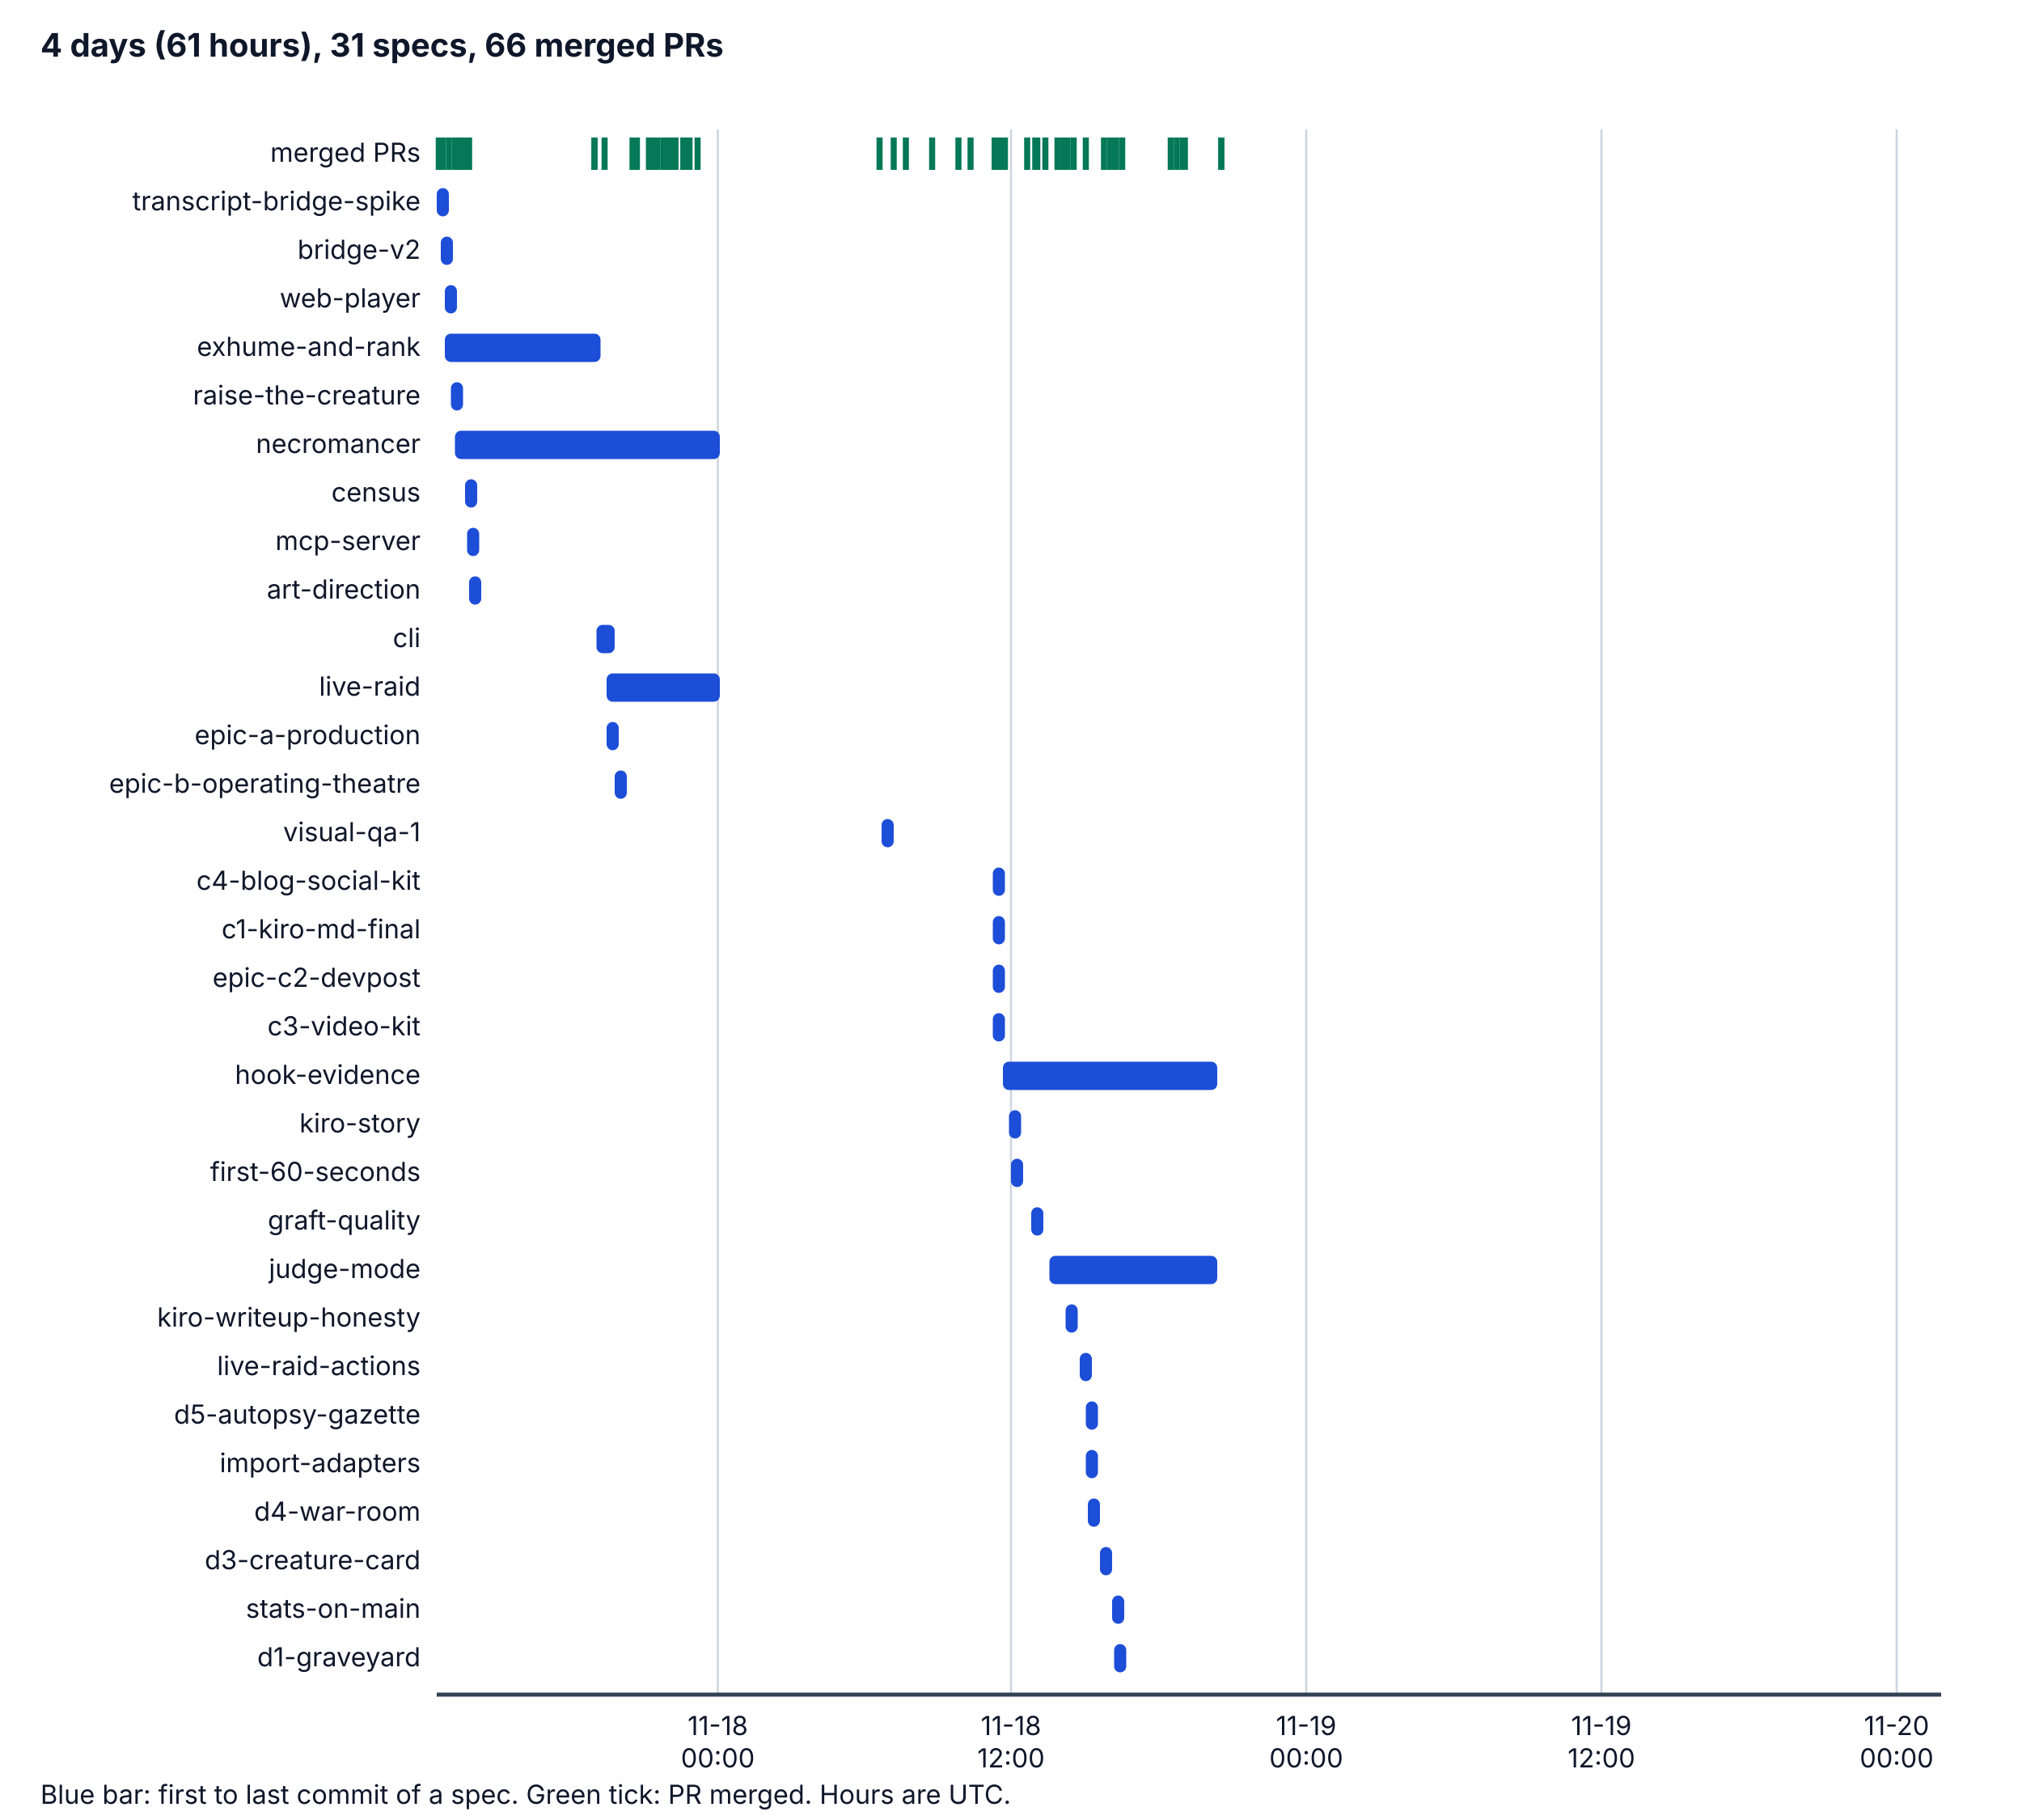
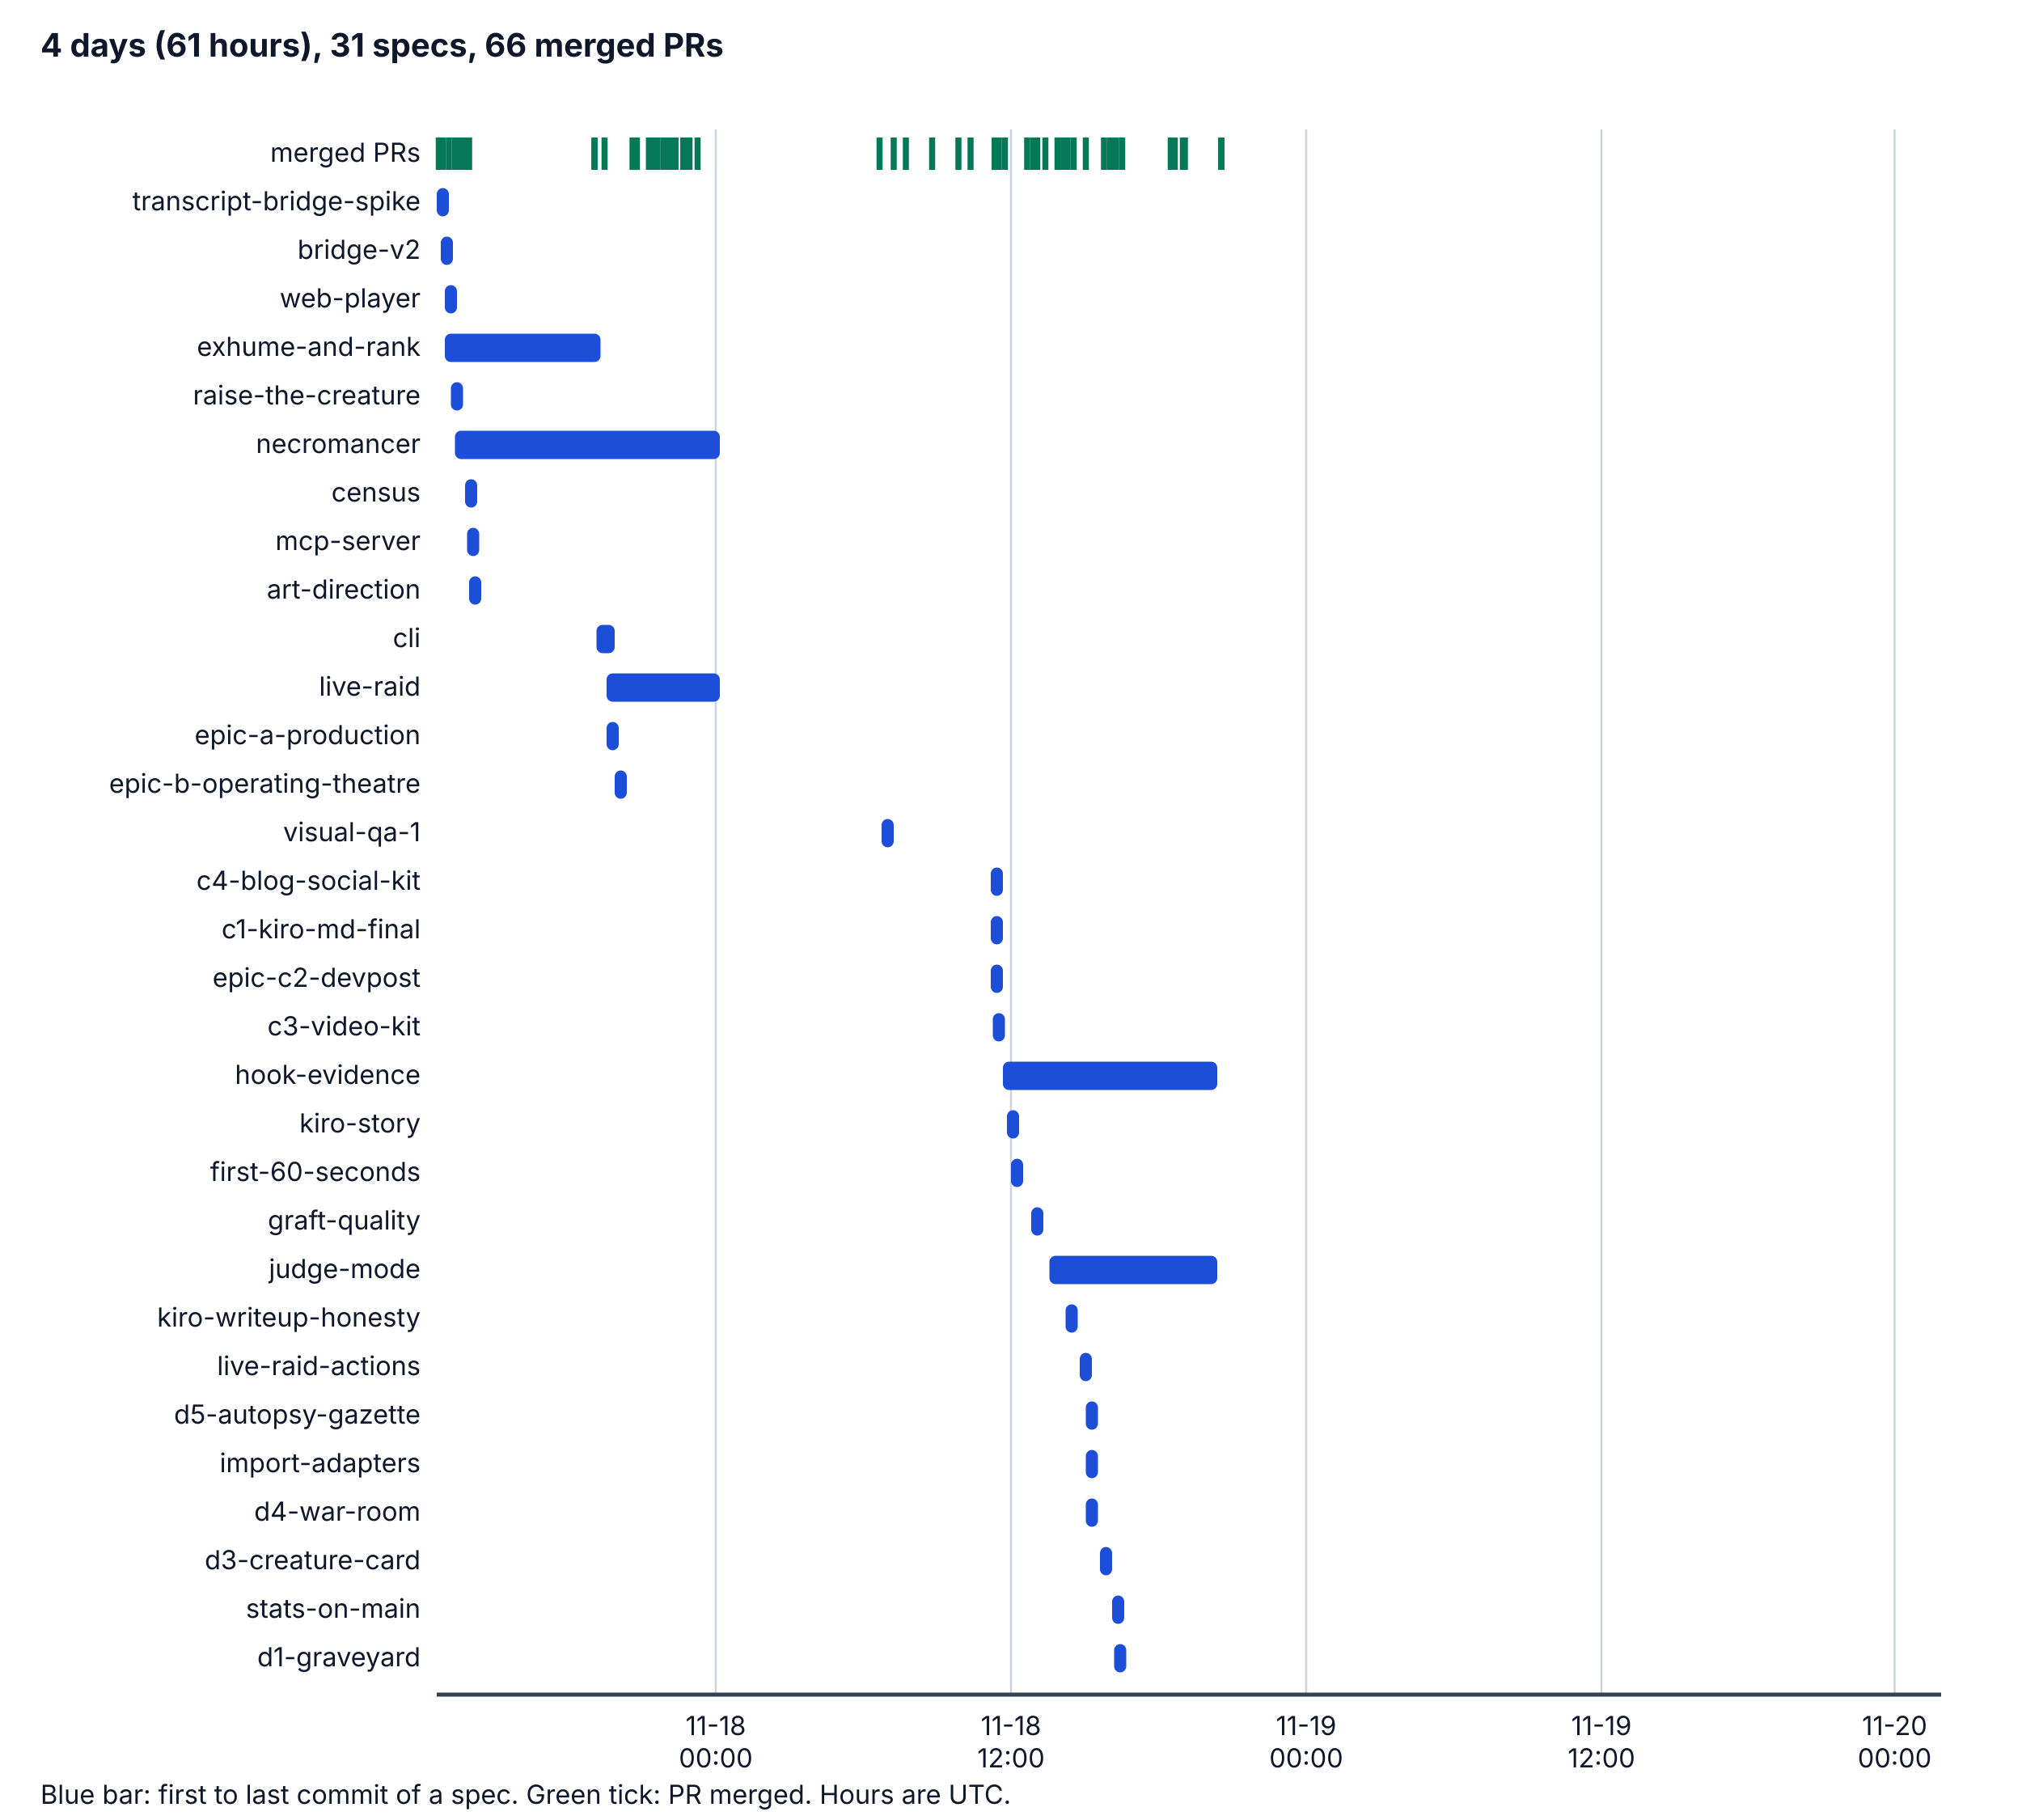
<svg xmlns="http://www.w3.org/2000/svg" viewBox="0 0 1000 900" width="1000" height="900" role="img" aria-labelledby="t d">
  <style>
    .bg { fill: #ffffff; } .ax { stroke: #334155; stroke-width: 2; } .grid { stroke: #cbd5e1; stroke-width: 1; }
    .tx { fill: #0f172a; font-family: system-ui, -apple-system, "Segoe UI", sans-serif; font-size: 14px; }
    .h { font-weight: bold; font-size: 16px; } .sm { font-size: 13px; } .bar { fill: #1d4ed8; } .pr { stroke: #047857; stroke-width: 3; }
    @media (prefers-color-scheme: dark) {
      .bg { fill: #0b1220; } .ax { stroke: #cbd5e1; } .grid { stroke: #334155; } .tx { fill: #f1f5f9; } .bar { fill: #60a5fa; } .pr { stroke: #34d399; }
    }
  </style>
  <rect class="bg" x="0" y="0" width="1000" height="900" />
  <text class="tx h" x="20" y="28">4 days (61 hours), 31 specs, 66 merged PRs</text>
-   <line class="grid" x1="355" y1="64" x2="355" y2="838" />
-   <text class="tx sm" x="355" y="858" text-anchor="middle">11-18</text>
-   <text class="tx sm" x="355" y="874" text-anchor="middle">00:00</text>
+   <line class="grid" x1="354" y1="64" x2="354" y2="838" />
+   <text class="tx sm" x="354" y="858" text-anchor="middle">11-18</text>
+   <text class="tx sm" x="354" y="874" text-anchor="middle">00:00</text>
  <line class="grid" x1="500" y1="64" x2="500" y2="838" />
  <text class="tx sm" x="500" y="858" text-anchor="middle">11-18</text>
  <text class="tx sm" x="500" y="874" text-anchor="middle">12:00</text>
  <line class="grid" x1="646" y1="64" x2="646" y2="838" />
  <text class="tx sm" x="646" y="858" text-anchor="middle">11-19</text>
  <text class="tx sm" x="646" y="874" text-anchor="middle">00:00</text>
  <line class="grid" x1="792" y1="64" x2="792" y2="838" />
  <text class="tx sm" x="792" y="858" text-anchor="middle">11-19</text>
  <text class="tx sm" x="792" y="874" text-anchor="middle">12:00</text>
-   <line class="grid" x1="938" y1="64" x2="938" y2="838" />
-   <text class="tx sm" x="938" y="858" text-anchor="middle">11-20</text>
-   <text class="tx sm" x="938" y="874" text-anchor="middle">00:00</text>
+   <line class="grid" x1="937" y1="64" x2="937" y2="838" />
+   <text class="tx sm" x="937" y="858" text-anchor="middle">11-20</text>
+   <text class="tx sm" x="937" y="874" text-anchor="middle">00:00</text>
  <line class="ax" x1="216" y1="838" x2="960" y2="838" />
  <text class="tx sm" x="208" y="80" text-anchor="end">merged PRs</text>
  <line class="pr" x1="217" y1="68" x2="217" y2="84" />
  <line class="pr" x1="219" y1="68" x2="219" y2="84" />
  <line class="pr" x1="222" y1="68" x2="222" y2="84" />
  <line class="pr" x1="225" y1="68" x2="225" y2="84" />
  <line class="pr" x1="226" y1="68" x2="226" y2="84" />
  <line class="pr" x1="228" y1="68" x2="228" y2="84" />
  <line class="pr" x1="230" y1="68" x2="230" y2="84" />
  <line class="pr" x1="294" y1="68" x2="294" y2="84" />
  <line class="pr" x1="232" y1="68" x2="232" y2="84" />
  <line class="pr" x1="294" y1="68" x2="294" y2="84" />
  <line class="pr" x1="299" y1="68" x2="299" y2="84" />
  <line class="pr" x1="313" y1="68" x2="313" y2="84" />
  <line class="pr" x1="315" y1="68" x2="315" y2="84" />
  <line class="pr" x1="313" y1="68" x2="313" y2="84" />
  <line class="pr" x1="313" y1="68" x2="313" y2="84" />
  <line class="pr" x1="313" y1="68" x2="313" y2="84" />
  <line class="pr" x1="322" y1="68" x2="322" y2="84" />
  <line class="pr" x1="322" y1="68" x2="322" y2="84" />
  <line class="pr" x1="322" y1="68" x2="322" y2="84" />
  <line class="pr" x1="321" y1="68" x2="321" y2="84" />
  <line class="pr" x1="321" y1="68" x2="321" y2="84" />
  <line class="pr" x1="325" y1="68" x2="325" y2="84" />
  <line class="pr" x1="328" y1="68" x2="328" y2="84" />
-   <line class="pr" x1="331" y1="68" x2="331" y2="84" />
+   <line class="pr" x1="330" y1="68" x2="330" y2="84" />
  <line class="pr" x1="330" y1="68" x2="330" y2="84" />
  <line class="pr" x1="332" y1="68" x2="332" y2="84" />
  <line class="pr" x1="334" y1="68" x2="334" y2="84" />
  <line class="pr" x1="334" y1="68" x2="334" y2="84" />
  <line class="pr" x1="338" y1="68" x2="338" y2="84" />
  <line class="pr" x1="338" y1="68" x2="338" y2="84" />
  <line class="pr" x1="340" y1="68" x2="340" y2="84" />
  <line class="pr" x1="341" y1="68" x2="341" y2="84" />
  <line class="pr" x1="345" y1="68" x2="345" y2="84" />
  <line class="pr" x1="435" y1="68" x2="435" y2="84" />
  <line class="pr" x1="442" y1="68" x2="442" y2="84" />
  <line class="pr" x1="448" y1="68" x2="448" y2="84" />
  <line class="pr" x1="461" y1="68" x2="461" y2="84" />
  <line class="pr" x1="474" y1="68" x2="474" y2="84" />
  <line class="pr" x1="480" y1="68" x2="480" y2="84" />
  <line class="pr" x1="492" y1="68" x2="492" y2="84" />
  <line class="pr" x1="492" y1="68" x2="492" y2="84" />
  <line class="pr" x1="492" y1="68" x2="492" y2="84" />
-   <line class="pr" x1="495" y1="68" x2="495" y2="84" />
+   <line class="pr" x1="494" y1="68" x2="494" y2="84" />
  <line class="pr" x1="497" y1="68" x2="497" y2="84" />
  <line class="pr" x1="508" y1="68" x2="508" y2="84" />
  <line class="pr" x1="513" y1="68" x2="513" y2="84" />
-   <line class="pr" x1="512" y1="68" x2="512" y2="84" />
+   <line class="pr" x1="511" y1="68" x2="511" y2="84" />
  <line class="pr" x1="517" y1="68" x2="517" y2="84" />
  <line class="pr" x1="523" y1="68" x2="523" y2="84" />
  <line class="pr" x1="531" y1="68" x2="531" y2="84" />
  <line class="pr" x1="526" y1="68" x2="526" y2="84" />
  <line class="pr" x1="526" y1="68" x2="526" y2="84" />
  <line class="pr" x1="528" y1="68" x2="528" y2="84" />
  <line class="pr" x1="537" y1="68" x2="537" y2="84" />
  <line class="pr" x1="549" y1="68" x2="549" y2="84" />
  <line class="pr" x1="546" y1="68" x2="546" y2="84" />
  <line class="pr" x1="552" y1="68" x2="552" y2="84" />
  <line class="pr" x1="555" y1="68" x2="555" y2="84" />
  <line class="pr" x1="550" y1="68" x2="550" y2="84" />
  <line class="pr" x1="551" y1="68" x2="551" y2="84" />
-   <line class="pr" x1="582" y1="68" x2="582" y2="84" />
+   <line class="pr" x1="581" y1="68" x2="581" y2="84" />
  <line class="pr" x1="579" y1="68" x2="579" y2="84" />
  <line class="pr" x1="585" y1="68" x2="585" y2="84" />
  <line class="pr" x1="586" y1="68" x2="586" y2="84" />
  <line class="pr" x1="604" y1="68" x2="604" y2="84" />
  <line class="pr" x1="604" y1="68" x2="604" y2="84" />
  <text class="tx sm" x="208" y="104" text-anchor="end">transcript-bridge-spike</text>
  <rect class="bar" x="216" y="93" width="6" height="14" rx="3" />
  <text class="tx sm" x="208" y="128" text-anchor="end">bridge-v2</text>
  <rect class="bar" x="218" y="117" width="6" height="14" rx="3" />
  <text class="tx sm" x="208" y="152" text-anchor="end">web-player</text>
  <rect class="bar" x="220" y="141" width="6" height="14" rx="3" />
  <text class="tx sm" x="208" y="176" text-anchor="end">exhume-and-rank</text>
  <rect class="bar" x="220" y="165" width="77" height="14" rx="3" />
  <text class="tx sm" x="208" y="200" text-anchor="end">raise-the-creature</text>
  <rect class="bar" x="223" y="189" width="6" height="14" rx="3" />
  <text class="tx sm" x="208" y="224" text-anchor="end">necromancer</text>
  <rect class="bar" x="225" y="213" width="131" height="14" rx="3" />
  <text class="tx sm" x="208" y="248" text-anchor="end">census</text>
  <rect class="bar" x="230" y="237" width="6" height="14" rx="3" />
  <text class="tx sm" x="208" y="272" text-anchor="end">mcp-server</text>
  <rect class="bar" x="231" y="261" width="6" height="14" rx="3" />
  <text class="tx sm" x="208" y="296" text-anchor="end">art-direction</text>
  <rect class="bar" x="232" y="285" width="6" height="14" rx="3" />
  <text class="tx sm" x="208" y="320" text-anchor="end">cli</text>
  <rect class="bar" x="295" y="309" width="9" height="14" rx="3" />
  <text class="tx sm" x="208" y="344" text-anchor="end">live-raid</text>
  <rect class="bar" x="300" y="333" width="56" height="14" rx="3" />
  <text class="tx sm" x="208" y="368" text-anchor="end">epic-a-production</text>
  <rect class="bar" x="300" y="357" width="6" height="14" rx="3" />
  <text class="tx sm" x="208" y="392" text-anchor="end">epic-b-operating-theatre</text>
  <rect class="bar" x="304" y="381" width="6" height="14" rx="3" />
  <text class="tx sm" x="208" y="416" text-anchor="end">visual-qa-1</text>
  <rect class="bar" x="436" y="405" width="6" height="14" rx="3" />
  <text class="tx sm" x="208" y="440" text-anchor="end">c4-blog-social-kit</text>
-   <rect class="bar" x="491" y="429" width="6" height="14" rx="3" />
+   <rect class="bar" x="490" y="429" width="6" height="14" rx="3" />
  <text class="tx sm" x="208" y="464" text-anchor="end">c1-kiro-md-final</text>
-   <rect class="bar" x="491" y="453" width="6" height="14" rx="3" />
+   <rect class="bar" x="490" y="453" width="6" height="14" rx="3" />
  <text class="tx sm" x="208" y="488" text-anchor="end">epic-c2-devpost</text>
-   <rect class="bar" x="491" y="477" width="6" height="14" rx="3" />
+   <rect class="bar" x="490" y="477" width="6" height="14" rx="3" />
  <text class="tx sm" x="208" y="512" text-anchor="end">c3-video-kit</text>
  <rect class="bar" x="491" y="501" width="6" height="14" rx="3" />
  <text class="tx sm" x="208" y="536" text-anchor="end">hook-evidence</text>
  <rect class="bar" x="496" y="525" width="106" height="14" rx="3" />
  <text class="tx sm" x="208" y="560" text-anchor="end">kiro-story</text>
-   <rect class="bar" x="499" y="549" width="6" height="14" rx="3" />
+   <rect class="bar" x="498" y="549" width="6" height="14" rx="3" />
  <text class="tx sm" x="208" y="584" text-anchor="end">first-60-seconds</text>
  <rect class="bar" x="500" y="573" width="6" height="14" rx="3" />
  <text class="tx sm" x="208" y="608" text-anchor="end">graft-quality</text>
  <rect class="bar" x="510" y="597" width="6" height="14" rx="3" />
  <text class="tx sm" x="208" y="632" text-anchor="end">judge-mode</text>
  <rect class="bar" x="519" y="621" width="83" height="14" rx="3" />
  <text class="tx sm" x="208" y="656" text-anchor="end">kiro-writeup-honesty</text>
  <rect class="bar" x="527" y="645" width="6" height="14" rx="3" />
  <text class="tx sm" x="208" y="680" text-anchor="end">live-raid-actions</text>
  <rect class="bar" x="534" y="669" width="6" height="14" rx="3" />
  <text class="tx sm" x="208" y="704" text-anchor="end">d5-autopsy-gazette</text>
  <rect class="bar" x="537" y="693" width="6" height="14" rx="3" />
  <text class="tx sm" x="208" y="728" text-anchor="end">import-adapters</text>
  <rect class="bar" x="537" y="717" width="6" height="14" rx="3" />
  <text class="tx sm" x="208" y="752" text-anchor="end">d4-war-room</text>
-   <rect class="bar" x="538" y="741" width="6" height="14" rx="3" />
+   <rect class="bar" x="537" y="741" width="6" height="14" rx="3" />
  <text class="tx sm" x="208" y="776" text-anchor="end">d3-creature-card</text>
  <rect class="bar" x="544" y="765" width="6" height="14" rx="3" />
  <text class="tx sm" x="208" y="800" text-anchor="end">stats-on-main</text>
  <rect class="bar" x="550" y="789" width="6" height="14" rx="3" />
  <text class="tx sm" x="208" y="824" text-anchor="end">d1-graveyard</text>
  <rect class="bar" x="551" y="813" width="6" height="14" rx="3" />
  <text class="tx sm" x="20" y="892">Blue bar: first to last commit of a spec. Green tick: PR merged. Hours are UTC.</text>
</svg>
